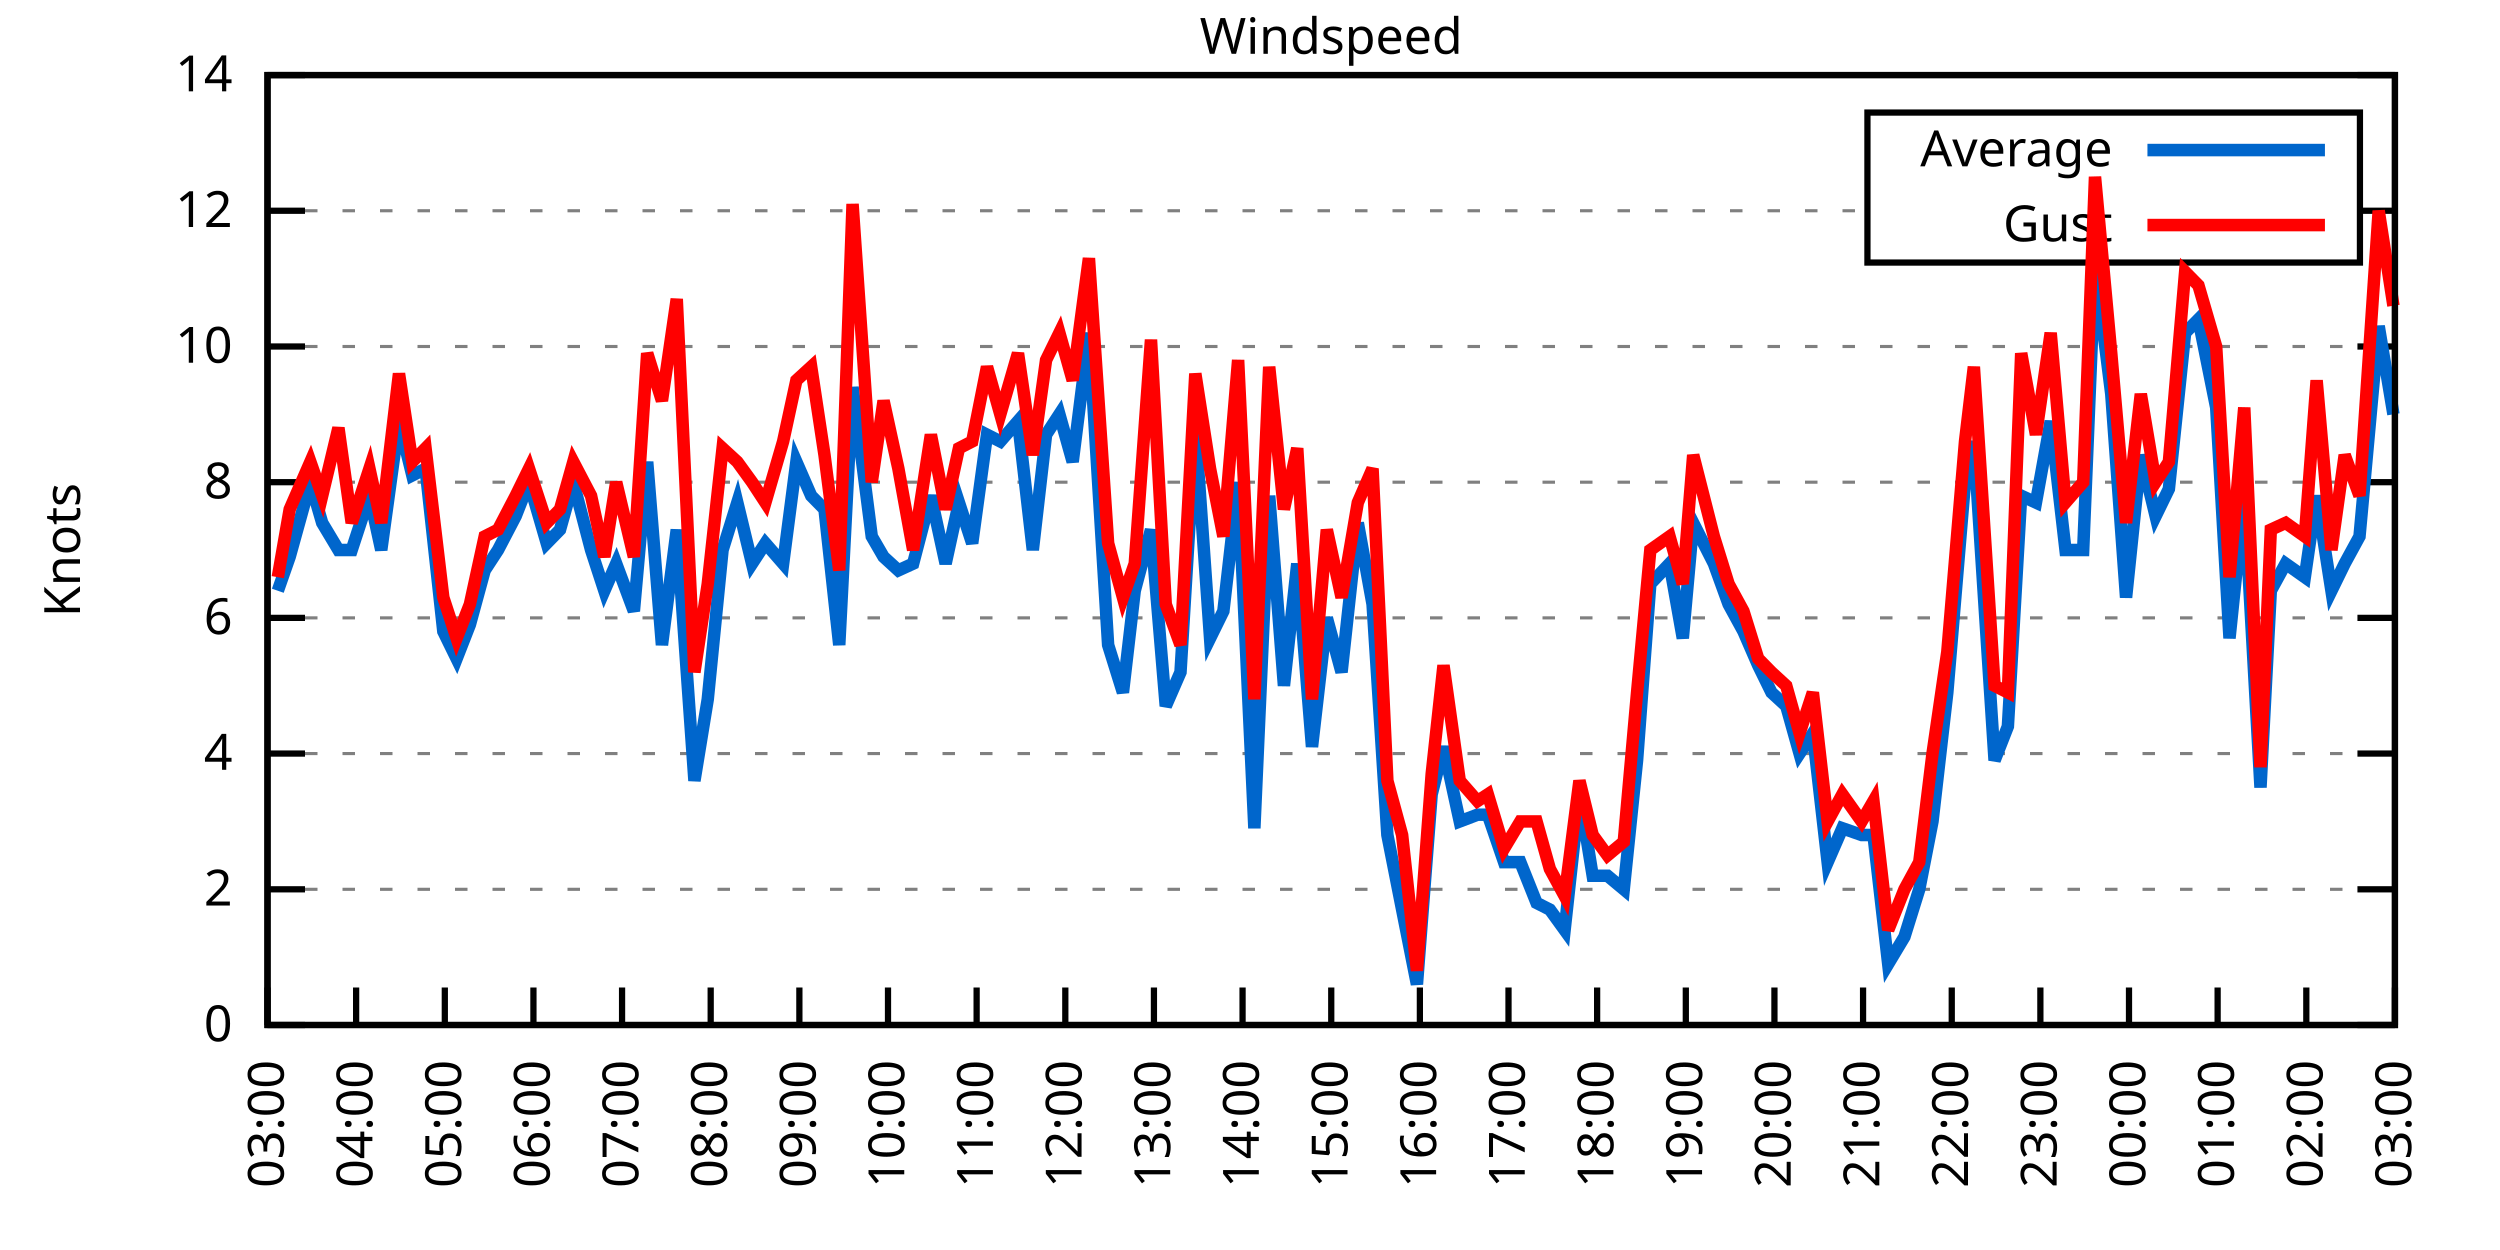
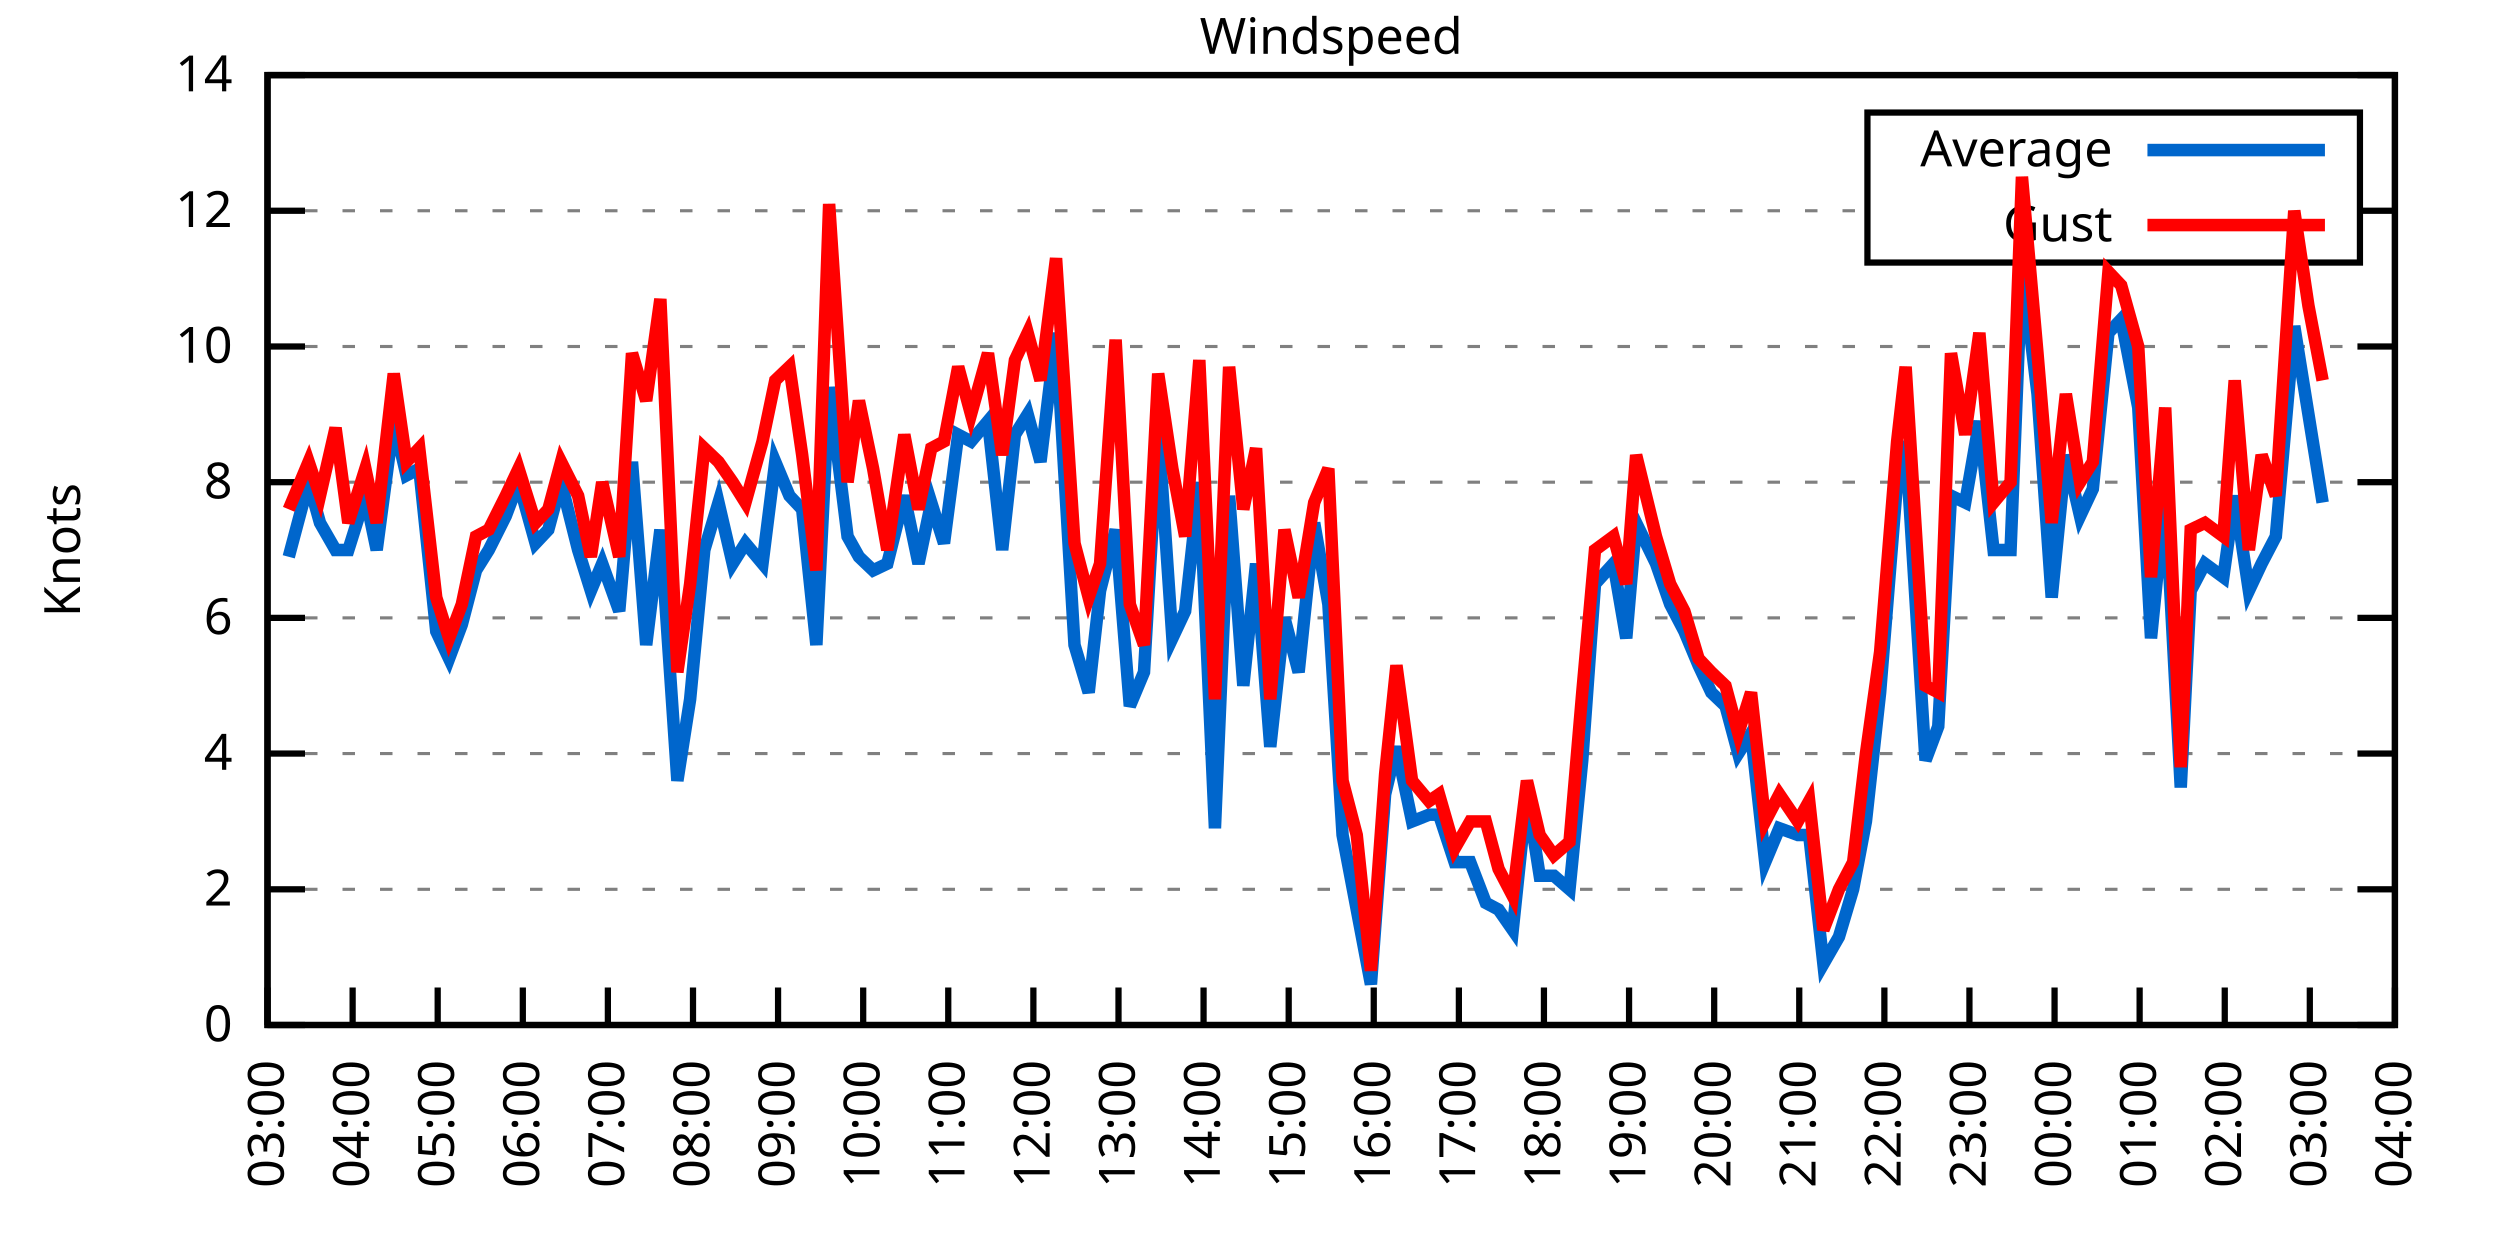
<svg xmlns="http://www.w3.org/2000/svg" xmlns:xlink="http://www.w3.org/1999/xlink" width="400" height="200" viewBox="0 0 400 200">
  <g id="gnuplot_canvas">
    <rect x="0" y="0" width="400" height="200" fill="none" />
    <defs>
      <circle id="gpDot" r="0.5" stroke-width="0.5" stroke="currentColor" />
      <path id="gpPt0" stroke-width="0.333" stroke="currentColor" d="M-1,0 h2 M0,-1 v2" />
      <path id="gpPt1" stroke-width="0.333" stroke="currentColor" d="M-1,-1 L1,1 M1,-1 L-1,1" />
      <path id="gpPt2" stroke-width="0.333" stroke="currentColor" d="M-1,0 L1,0 M0,-1 L0,1 M-1,-1 L1,1 M-1,1 L1,-1" />
      <rect id="gpPt3" stroke-width="0.333" stroke="currentColor" x="-1" y="-1" width="2" height="2" />
      <rect id="gpPt4" stroke-width="0.333" stroke="currentColor" fill="currentColor" x="-1" y="-1" width="2" height="2" />
      <circle id="gpPt5" stroke-width="0.333" stroke="currentColor" cx="0" cy="0" r="1" />
      <use xlink:href="#gpPt5" id="gpPt6" fill="currentColor" stroke="none" />
      <path id="gpPt7" stroke-width="0.333" stroke="currentColor" d="M0,-1.33 L-1.33,0.67 L1.33,0.67 z" />
      <use xlink:href="#gpPt7" id="gpPt8" fill="currentColor" stroke="none" />
      <use xlink:href="#gpPt7" id="gpPt9" stroke="currentColor" transform="rotate(180)" />
      <use xlink:href="#gpPt9" id="gpPt10" fill="currentColor" stroke="none" />
      <use xlink:href="#gpPt3" id="gpPt11" stroke="currentColor" transform="rotate(45)" />
      <use xlink:href="#gpPt11" id="gpPt12" fill="currentColor" stroke="none" />
      <path id="gpPt13" stroke-width="0.333" stroke="currentColor" d="M0,1.330 L1.265,0.411 L0.782,-1.067 L-0.782,-1.076 L-1.265,0.411 z" />
      <use xlink:href="#gpPt13" id="gpPt14" fill="currentColor" stroke="none" />
      <filter id="textbox" filterUnits="objectBoundingBox" x="0" y="0" height="1" width="1">
        <feFlood flood-color="white" flood-opacity="1" result="bgnd" />
        <feComposite in="SourceGraphic" in2="bgnd" operator="atop" />
      </filter>
      <filter id="greybox" filterUnits="objectBoundingBox" x="0" y="0" height="1" width="1">
        <feFlood flood-color="lightgrey" flood-opacity="1" result="grey" />
        <feComposite in="SourceGraphic" in2="grey" operator="atop" />
      </filter>
    </defs>
    <g fill="none" color="white" stroke="currentColor" stroke-width="1.00" stroke-linecap="butt" stroke-linejoin="miter">
</g>
    <g fill="none" color="black" stroke="currentColor" stroke-width="1.00" stroke-linecap="butt" stroke-linejoin="miter">
      <g stroke="none" shape-rendering="crispEdges">
        <polygon fill="rgb(255, 255, 255)" points="42.80,164.00 383.18,164.00 383.18,12.02 42.80,12.02 " />
      </g>
    </g>
    <g fill="none" color="black" stroke="currentColor" stroke-width="1.00" stroke-linecap="butt" stroke-linejoin="miter">
</g>
    <g fill="none" color="black" stroke="black" stroke-width="0.50" stroke-linecap="butt" stroke-linejoin="miter">
</g>
    <g fill="none" color="gray" stroke="currentColor" stroke-width="0.50" stroke-linecap="butt" stroke-linejoin="miter">
      <path stroke="gray" stroke-dasharray="2,4" class="gridline" d="M42.80,164.00 L383.19,164.00  " />
    </g>
    <g fill="none" color="gray" stroke="gray" stroke-width="1.00" stroke-linecap="butt" stroke-linejoin="miter">
</g>
    <g fill="none" color="black" stroke="currentColor" stroke-width="1.00" stroke-linecap="butt" stroke-linejoin="miter">
      <path stroke="black" d="M42.80,164.00 L48.80,164.00 M383.19,164.00 L377.19,164.00  " />
      <g transform="translate(37.20,166.60)" stroke="none" fill="black" font-family="Sans" font-size="8.00" text-anchor="end">
        <text>
          <tspan font-family="Sans"> 0</tspan>
        </text>
      </g>
    </g>
    <g fill="none" color="black" stroke="currentColor" stroke-width="1.00" stroke-linecap="butt" stroke-linejoin="miter">
</g>
    <g fill="none" color="black" stroke="black" stroke-width="0.50" stroke-linecap="butt" stroke-linejoin="miter">
</g>
    <g fill="none" color="gray" stroke="currentColor" stroke-width="0.50" stroke-linecap="butt" stroke-linejoin="miter">
      <path stroke="gray" stroke-dasharray="2,4" class="gridline" d="M42.80,142.29 L383.19,142.29  " />
    </g>
    <g fill="none" color="gray" stroke="gray" stroke-width="1.00" stroke-linecap="butt" stroke-linejoin="miter">
</g>
    <g fill="none" color="black" stroke="currentColor" stroke-width="1.00" stroke-linecap="butt" stroke-linejoin="miter">
      <path stroke="black" d="M42.80,142.29 L48.80,142.29 M383.19,142.29 L377.19,142.29  " />
      <g transform="translate(37.20,144.89)" stroke="none" fill="black" font-family="Sans" font-size="8.00" text-anchor="end">
        <text>
          <tspan font-family="Sans"> 2</tspan>
        </text>
      </g>
    </g>
    <g fill="none" color="black" stroke="currentColor" stroke-width="1.00" stroke-linecap="butt" stroke-linejoin="miter">
</g>
    <g fill="none" color="black" stroke="black" stroke-width="0.50" stroke-linecap="butt" stroke-linejoin="miter">
</g>
    <g fill="none" color="gray" stroke="currentColor" stroke-width="0.50" stroke-linecap="butt" stroke-linejoin="miter">
      <path stroke="gray" stroke-dasharray="2,4" class="gridline" d="M42.80,120.57 L383.19,120.57  " />
    </g>
    <g fill="none" color="gray" stroke="gray" stroke-width="1.00" stroke-linecap="butt" stroke-linejoin="miter">
</g>
    <g fill="none" color="black" stroke="currentColor" stroke-width="1.00" stroke-linecap="butt" stroke-linejoin="miter">
      <path stroke="black" d="M42.80,120.57 L48.80,120.57 M383.19,120.57 L377.19,120.57  " />
      <g transform="translate(37.20,123.17)" stroke="none" fill="black" font-family="Sans" font-size="8.00" text-anchor="end">
        <text>
          <tspan font-family="Sans"> 4</tspan>
        </text>
      </g>
    </g>
    <g fill="none" color="black" stroke="currentColor" stroke-width="1.00" stroke-linecap="butt" stroke-linejoin="miter">
</g>
    <g fill="none" color="black" stroke="black" stroke-width="0.50" stroke-linecap="butt" stroke-linejoin="miter">
</g>
    <g fill="none" color="gray" stroke="currentColor" stroke-width="0.50" stroke-linecap="butt" stroke-linejoin="miter">
      <path stroke="gray" stroke-dasharray="2,4" class="gridline" d="M42.80,98.86 L383.19,98.86  " />
    </g>
    <g fill="none" color="gray" stroke="gray" stroke-width="1.00" stroke-linecap="butt" stroke-linejoin="miter">
</g>
    <g fill="none" color="black" stroke="currentColor" stroke-width="1.00" stroke-linecap="butt" stroke-linejoin="miter">
      <path stroke="black" d="M42.80,98.86 L48.80,98.86 M383.19,98.86 L377.19,98.86  " />
      <g transform="translate(37.20,101.46)" stroke="none" fill="black" font-family="Sans" font-size="8.00" text-anchor="end">
        <text>
          <tspan font-family="Sans"> 6</tspan>
        </text>
      </g>
    </g>
    <g fill="none" color="black" stroke="currentColor" stroke-width="1.00" stroke-linecap="butt" stroke-linejoin="miter">
</g>
    <g fill="none" color="black" stroke="black" stroke-width="0.50" stroke-linecap="butt" stroke-linejoin="miter">
</g>
    <g fill="none" color="gray" stroke="currentColor" stroke-width="0.50" stroke-linecap="butt" stroke-linejoin="miter">
      <path stroke="gray" stroke-dasharray="2,4" class="gridline" d="M42.80,77.15 L383.19,77.15  " />
    </g>
    <g fill="none" color="gray" stroke="gray" stroke-width="1.00" stroke-linecap="butt" stroke-linejoin="miter">
</g>
    <g fill="none" color="black" stroke="currentColor" stroke-width="1.00" stroke-linecap="butt" stroke-linejoin="miter">
      <path stroke="black" d="M42.80,77.15 L48.80,77.15 M383.19,77.15 L377.19,77.15  " />
      <g transform="translate(37.20,79.75)" stroke="none" fill="black" font-family="Sans" font-size="8.00" text-anchor="end">
        <text>
          <tspan font-family="Sans"> 8</tspan>
        </text>
      </g>
    </g>
    <g fill="none" color="black" stroke="currentColor" stroke-width="1.00" stroke-linecap="butt" stroke-linejoin="miter">
</g>
    <g fill="none" color="black" stroke="black" stroke-width="0.50" stroke-linecap="butt" stroke-linejoin="miter">
</g>
    <g fill="none" color="gray" stroke="currentColor" stroke-width="0.50" stroke-linecap="butt" stroke-linejoin="miter">
      <path stroke="gray" stroke-dasharray="2,4" class="gridline" d="M42.80,55.44 L383.19,55.44  " />
    </g>
    <g fill="none" color="gray" stroke="gray" stroke-width="1.00" stroke-linecap="butt" stroke-linejoin="miter">
</g>
    <g fill="none" color="black" stroke="currentColor" stroke-width="1.00" stroke-linecap="butt" stroke-linejoin="miter">
      <path stroke="black" d="M42.80,55.44 L48.80,55.44 M383.19,55.44 L377.19,55.44  " />
      <g transform="translate(37.20,58.04)" stroke="none" fill="black" font-family="Sans" font-size="8.00" text-anchor="end">
        <text>
          <tspan font-family="Sans"> 10</tspan>
        </text>
      </g>
    </g>
    <g fill="none" color="black" stroke="currentColor" stroke-width="1.00" stroke-linecap="butt" stroke-linejoin="miter">
</g>
    <g fill="none" color="black" stroke="black" stroke-width="0.50" stroke-linecap="butt" stroke-linejoin="miter">
</g>
    <g fill="none" color="gray" stroke="currentColor" stroke-width="0.50" stroke-linecap="butt" stroke-linejoin="miter">
      <path stroke="gray" stroke-dasharray="2,4" class="gridline" d="M42.80,33.72 L298.79,33.72 M377.59,33.72 L383.19,33.72  " />
    </g>
    <g fill="none" color="gray" stroke="gray" stroke-width="1.00" stroke-linecap="butt" stroke-linejoin="miter">
</g>
    <g fill="none" color="black" stroke="currentColor" stroke-width="1.00" stroke-linecap="butt" stroke-linejoin="miter">
      <path stroke="black" d="M42.80,33.72 L48.80,33.72 M383.19,33.72 L377.19,33.72  " />
      <g transform="translate(37.20,36.32)" stroke="none" fill="black" font-family="Sans" font-size="8.00" text-anchor="end">
        <text>
          <tspan font-family="Sans"> 12</tspan>
        </text>
      </g>
    </g>
    <g fill="none" color="black" stroke="currentColor" stroke-width="1.00" stroke-linecap="butt" stroke-linejoin="miter">
</g>
    <g fill="none" color="black" stroke="black" stroke-width="0.50" stroke-linecap="butt" stroke-linejoin="miter">
</g>
    <g fill="none" color="gray" stroke="currentColor" stroke-width="0.50" stroke-linecap="butt" stroke-linejoin="miter">
      <path stroke="gray" stroke-dasharray="2,4" class="gridline" d="M42.80,12.01 L383.19,12.01  " />
    </g>
    <g fill="none" color="gray" stroke="gray" stroke-width="1.00" stroke-linecap="butt" stroke-linejoin="miter">
</g>
    <g fill="none" color="black" stroke="currentColor" stroke-width="1.00" stroke-linecap="butt" stroke-linejoin="miter">
      <path stroke="black" d="M42.80,12.01 L48.80,12.01 M383.19,12.01 L377.19,12.01  " />
      <g transform="translate(37.20,14.61)" stroke="none" fill="black" font-family="Sans" font-size="8.00" text-anchor="end">
        <text>
          <tspan font-family="Sans"> 14</tspan>
        </text>
      </g>
    </g>
    <g fill="none" color="black" stroke="currentColor" stroke-width="1.00" stroke-linecap="butt" stroke-linejoin="miter">
      <path stroke="black" d="M42.80,164.00 L42.80,158.00  " />
      <g transform="translate(45.40,169.60) rotate(270.00)" stroke="none" fill="black" font-family="Sans" font-size="8.00" text-anchor="end">
        <text>
          <tspan font-family="Sans">03:00</tspan>
        </text>
      </g>
    </g>
    <g fill="none" color="black" stroke="currentColor" stroke-width="1.00" stroke-linecap="butt" stroke-linejoin="miter">
-       <path stroke="black" d="M56.98,164.00 L56.98,158.00  " />
-       <g transform="translate(59.58,169.60) rotate(270.00)" stroke="none" fill="black" font-family="Sans" font-size="8.00" text-anchor="end">
+       <path stroke="black" d="M56.42,164.00 L56.42,158.00  " />
+       <g transform="translate(59.02,169.60) rotate(270.00)" stroke="none" fill="black" font-family="Sans" font-size="8.00" text-anchor="end">
        <text>
          <tspan font-family="Sans">04:00</tspan>
        </text>
      </g>
    </g>
    <g fill="none" color="black" stroke="currentColor" stroke-width="1.00" stroke-linecap="butt" stroke-linejoin="miter">
-       <path stroke="black" d="M71.17,164.00 L71.17,158.00  " />
-       <g transform="translate(73.77,169.60) rotate(270.00)" stroke="none" fill="black" font-family="Sans" font-size="8.00" text-anchor="end">
+       <path stroke="black" d="M70.03,164.00 L70.03,158.00  " />
+       <g transform="translate(72.63,169.60) rotate(270.00)" stroke="none" fill="black" font-family="Sans" font-size="8.00" text-anchor="end">
        <text>
          <tspan font-family="Sans">05:00</tspan>
        </text>
      </g>
    </g>
    <g fill="none" color="black" stroke="currentColor" stroke-width="1.00" stroke-linecap="butt" stroke-linejoin="miter">
-       <path stroke="black" d="M85.35,164.00 L85.35,158.00  " />
-       <g transform="translate(87.95,169.60) rotate(270.00)" stroke="none" fill="black" font-family="Sans" font-size="8.00" text-anchor="end">
+       <path stroke="black" d="M83.65,164.00 L83.65,158.00  " />
+       <g transform="translate(86.25,169.60) rotate(270.00)" stroke="none" fill="black" font-family="Sans" font-size="8.00" text-anchor="end">
        <text>
          <tspan font-family="Sans">06:00</tspan>
        </text>
      </g>
    </g>
    <g fill="none" color="black" stroke="currentColor" stroke-width="1.00" stroke-linecap="butt" stroke-linejoin="miter">
-       <path stroke="black" d="M99.53,164.00 L99.53,158.00  " />
-       <g transform="translate(102.13,169.60) rotate(270.00)" stroke="none" fill="black" font-family="Sans" font-size="8.00" text-anchor="end">
+       <path stroke="black" d="M97.26,164.00 L97.26,158.00  " />
+       <g transform="translate(99.86,169.60) rotate(270.00)" stroke="none" fill="black" font-family="Sans" font-size="8.00" text-anchor="end">
        <text>
          <tspan font-family="Sans">07:00</tspan>
        </text>
      </g>
    </g>
    <g fill="none" color="black" stroke="currentColor" stroke-width="1.00" stroke-linecap="butt" stroke-linejoin="miter">
-       <path stroke="black" d="M113.71,164.00 L113.71,158.00  " />
-       <g transform="translate(116.31,169.60) rotate(270.00)" stroke="none" fill="black" font-family="Sans" font-size="8.00" text-anchor="end">
+       <path stroke="black" d="M110.88,164.00 L110.88,158.00  " />
+       <g transform="translate(113.48,169.60) rotate(270.00)" stroke="none" fill="black" font-family="Sans" font-size="8.00" text-anchor="end">
        <text>
          <tspan font-family="Sans">08:00</tspan>
        </text>
      </g>
    </g>
    <g fill="none" color="black" stroke="currentColor" stroke-width="1.00" stroke-linecap="butt" stroke-linejoin="miter">
-       <path stroke="black" d="M127.90,164.00 L127.90,158.00  " />
-       <g transform="translate(130.50,169.60) rotate(270.00)" stroke="none" fill="black" font-family="Sans" font-size="8.00" text-anchor="end">
+       <path stroke="black" d="M124.49,164.00 L124.49,158.00  " />
+       <g transform="translate(127.09,169.60) rotate(270.00)" stroke="none" fill="black" font-family="Sans" font-size="8.00" text-anchor="end">
        <text>
          <tspan font-family="Sans">09:00</tspan>
        </text>
      </g>
    </g>
    <g fill="none" color="black" stroke="currentColor" stroke-width="1.00" stroke-linecap="butt" stroke-linejoin="miter">
-       <path stroke="black" d="M142.08,164.00 L142.08,158.00  " />
-       <g transform="translate(144.68,169.60) rotate(270.00)" stroke="none" fill="black" font-family="Sans" font-size="8.00" text-anchor="end">
+       <path stroke="black" d="M138.11,164.00 L138.11,158.00  " />
+       <g transform="translate(140.71,169.60) rotate(270.00)" stroke="none" fill="black" font-family="Sans" font-size="8.00" text-anchor="end">
        <text>
          <tspan font-family="Sans">10:00</tspan>
        </text>
      </g>
    </g>
    <g fill="none" color="black" stroke="currentColor" stroke-width="1.00" stroke-linecap="butt" stroke-linejoin="miter">
-       <path stroke="black" d="M156.26,164.00 L156.26,158.00  " />
-       <g transform="translate(158.86,169.60) rotate(270.00)" stroke="none" fill="black" font-family="Sans" font-size="8.00" text-anchor="end">
+       <path stroke="black" d="M151.72,164.00 L151.72,158.00  " />
+       <g transform="translate(154.32,169.60) rotate(270.00)" stroke="none" fill="black" font-family="Sans" font-size="8.00" text-anchor="end">
        <text>
          <tspan font-family="Sans">11:00</tspan>
        </text>
      </g>
    </g>
    <g fill="none" color="black" stroke="currentColor" stroke-width="1.00" stroke-linecap="butt" stroke-linejoin="miter">
-       <path stroke="black" d="M170.45,164.00 L170.45,158.00  " />
-       <g transform="translate(173.05,169.60) rotate(270.00)" stroke="none" fill="black" font-family="Sans" font-size="8.00" text-anchor="end">
+       <path stroke="black" d="M165.34,164.00 L165.34,158.00  " />
+       <g transform="translate(167.94,169.60) rotate(270.00)" stroke="none" fill="black" font-family="Sans" font-size="8.00" text-anchor="end">
        <text>
          <tspan font-family="Sans">12:00</tspan>
        </text>
      </g>
    </g>
    <g fill="none" color="black" stroke="currentColor" stroke-width="1.00" stroke-linecap="butt" stroke-linejoin="miter">
-       <path stroke="black" d="M184.63,164.00 L184.63,158.00  " />
-       <g transform="translate(187.23,169.60) rotate(270.00)" stroke="none" fill="black" font-family="Sans" font-size="8.00" text-anchor="end">
+       <path stroke="black" d="M178.96,164.00 L178.96,158.00  " />
+       <g transform="translate(181.56,169.60) rotate(270.00)" stroke="none" fill="black" font-family="Sans" font-size="8.00" text-anchor="end">
        <text>
          <tspan font-family="Sans">13:00</tspan>
        </text>
      </g>
    </g>
    <g fill="none" color="black" stroke="currentColor" stroke-width="1.00" stroke-linecap="butt" stroke-linejoin="miter">
-       <path stroke="black" d="M198.81,164.00 L198.81,158.00  " />
-       <g transform="translate(201.41,169.60) rotate(270.00)" stroke="none" fill="black" font-family="Sans" font-size="8.00" text-anchor="end">
+       <path stroke="black" d="M192.57,164.00 L192.57,158.00  " />
+       <g transform="translate(195.17,169.60) rotate(270.00)" stroke="none" fill="black" font-family="Sans" font-size="8.00" text-anchor="end">
        <text>
          <tspan font-family="Sans">14:00</tspan>
        </text>
      </g>
    </g>
    <g fill="none" color="black" stroke="currentColor" stroke-width="1.00" stroke-linecap="butt" stroke-linejoin="miter">
-       <path stroke="black" d="M213.00,164.00 L213.00,158.00  " />
-       <g transform="translate(215.60,169.60) rotate(270.00)" stroke="none" fill="black" font-family="Sans" font-size="8.00" text-anchor="end">
+       <path stroke="black" d="M206.19,164.00 L206.19,158.00  " />
+       <g transform="translate(208.79,169.60) rotate(270.00)" stroke="none" fill="black" font-family="Sans" font-size="8.00" text-anchor="end">
        <text>
          <tspan font-family="Sans">15:00</tspan>
        </text>
      </g>
    </g>
    <g fill="none" color="black" stroke="currentColor" stroke-width="1.00" stroke-linecap="butt" stroke-linejoin="miter">
-       <path stroke="black" d="M227.18,164.00 L227.18,158.00  " />
-       <g transform="translate(229.78,169.60) rotate(270.00)" stroke="none" fill="black" font-family="Sans" font-size="8.00" text-anchor="end">
+       <path stroke="black" d="M219.80,164.00 L219.80,158.00  " />
+       <g transform="translate(222.40,169.60) rotate(270.00)" stroke="none" fill="black" font-family="Sans" font-size="8.00" text-anchor="end">
        <text>
          <tspan font-family="Sans">16:00</tspan>
        </text>
      </g>
    </g>
    <g fill="none" color="black" stroke="currentColor" stroke-width="1.00" stroke-linecap="butt" stroke-linejoin="miter">
-       <path stroke="black" d="M241.36,164.00 L241.36,158.00  " />
-       <g transform="translate(243.96,169.60) rotate(270.00)" stroke="none" fill="black" font-family="Sans" font-size="8.00" text-anchor="end">
+       <path stroke="black" d="M233.42,164.00 L233.42,158.00  " />
+       <g transform="translate(236.02,169.60) rotate(270.00)" stroke="none" fill="black" font-family="Sans" font-size="8.00" text-anchor="end">
        <text>
          <tspan font-family="Sans">17:00</tspan>
        </text>
      </g>
    </g>
    <g fill="none" color="black" stroke="currentColor" stroke-width="1.00" stroke-linecap="butt" stroke-linejoin="miter">
-       <path stroke="black" d="M255.54,164.00 L255.54,158.00  " />
-       <g transform="translate(258.14,169.60) rotate(270.00)" stroke="none" fill="black" font-family="Sans" font-size="8.00" text-anchor="end">
+       <path stroke="black" d="M247.03,164.00 L247.03,158.00  " />
+       <g transform="translate(249.63,169.60) rotate(270.00)" stroke="none" fill="black" font-family="Sans" font-size="8.00" text-anchor="end">
        <text>
          <tspan font-family="Sans">18:00</tspan>
        </text>
      </g>
    </g>
    <g fill="none" color="black" stroke="currentColor" stroke-width="1.00" stroke-linecap="butt" stroke-linejoin="miter">
-       <path stroke="black" d="M269.73,164.00 L269.73,158.00  " />
-       <g transform="translate(272.33,169.60) rotate(270.00)" stroke="none" fill="black" font-family="Sans" font-size="8.00" text-anchor="end">
+       <path stroke="black" d="M260.65,164.00 L260.65,158.00  " />
+       <g transform="translate(263.25,169.60) rotate(270.00)" stroke="none" fill="black" font-family="Sans" font-size="8.00" text-anchor="end">
        <text>
          <tspan font-family="Sans">19:00</tspan>
        </text>
      </g>
    </g>
    <g fill="none" color="black" stroke="currentColor" stroke-width="1.00" stroke-linecap="butt" stroke-linejoin="miter">
-       <path stroke="black" d="M283.91,164.00 L283.91,158.00  " />
-       <g transform="translate(286.51,169.60) rotate(270.00)" stroke="none" fill="black" font-family="Sans" font-size="8.00" text-anchor="end">
+       <path stroke="black" d="M274.27,164.00 L274.27,158.00  " />
+       <g transform="translate(276.87,169.60) rotate(270.00)" stroke="none" fill="black" font-family="Sans" font-size="8.00" text-anchor="end">
        <text>
          <tspan font-family="Sans">20:00</tspan>
        </text>
      </g>
    </g>
    <g fill="none" color="black" stroke="currentColor" stroke-width="1.00" stroke-linecap="butt" stroke-linejoin="miter">
-       <path stroke="black" d="M298.09,164.00 L298.09,158.00  " />
-       <g transform="translate(300.69,169.60) rotate(270.00)" stroke="none" fill="black" font-family="Sans" font-size="8.00" text-anchor="end">
+       <path stroke="black" d="M287.88,164.00 L287.88,158.00  " />
+       <g transform="translate(290.48,169.60) rotate(270.00)" stroke="none" fill="black" font-family="Sans" font-size="8.00" text-anchor="end">
        <text>
          <tspan font-family="Sans">21:00</tspan>
        </text>
      </g>
    </g>
    <g fill="none" color="black" stroke="currentColor" stroke-width="1.00" stroke-linecap="butt" stroke-linejoin="miter">
-       <path stroke="black" d="M312.28,164.00 L312.28,158.00  " />
-       <g transform="translate(314.88,169.60) rotate(270.00)" stroke="none" fill="black" font-family="Sans" font-size="8.00" text-anchor="end">
+       <path stroke="black" d="M301.50,164.00 L301.50,158.00  " />
+       <g transform="translate(304.10,169.60) rotate(270.00)" stroke="none" fill="black" font-family="Sans" font-size="8.00" text-anchor="end">
        <text>
          <tspan font-family="Sans">22:00</tspan>
        </text>
      </g>
    </g>
    <g fill="none" color="black" stroke="currentColor" stroke-width="1.00" stroke-linecap="butt" stroke-linejoin="miter">
-       <path stroke="black" d="M326.46,164.00 L326.46,158.00  " />
-       <g transform="translate(329.06,169.60) rotate(270.00)" stroke="none" fill="black" font-family="Sans" font-size="8.00" text-anchor="end">
+       <path stroke="black" d="M315.11,164.00 L315.11,158.00  " />
+       <g transform="translate(317.71,169.60) rotate(270.00)" stroke="none" fill="black" font-family="Sans" font-size="8.00" text-anchor="end">
        <text>
          <tspan font-family="Sans">23:00</tspan>
        </text>
      </g>
    </g>
    <g fill="none" color="black" stroke="currentColor" stroke-width="1.00" stroke-linecap="butt" stroke-linejoin="miter">
-       <path stroke="black" d="M340.64,164.00 L340.64,158.00  " />
-       <g transform="translate(343.24,169.60) rotate(270.00)" stroke="none" fill="black" font-family="Sans" font-size="8.00" text-anchor="end">
+       <path stroke="black" d="M328.73,164.00 L328.73,158.00  " />
+       <g transform="translate(331.33,169.60) rotate(270.00)" stroke="none" fill="black" font-family="Sans" font-size="8.00" text-anchor="end">
        <text>
          <tspan font-family="Sans">00:00</tspan>
        </text>
      </g>
    </g>
    <g fill="none" color="black" stroke="currentColor" stroke-width="1.00" stroke-linecap="butt" stroke-linejoin="miter">
-       <path stroke="black" d="M354.82,164.00 L354.82,158.00  " />
-       <g transform="translate(357.42,169.60) rotate(270.00)" stroke="none" fill="black" font-family="Sans" font-size="8.00" text-anchor="end">
+       <path stroke="black" d="M342.34,164.00 L342.34,158.00  " />
+       <g transform="translate(344.94,169.60) rotate(270.00)" stroke="none" fill="black" font-family="Sans" font-size="8.00" text-anchor="end">
        <text>
          <tspan font-family="Sans">01:00</tspan>
        </text>
      </g>
    </g>
    <g fill="none" color="black" stroke="currentColor" stroke-width="1.00" stroke-linecap="butt" stroke-linejoin="miter">
-       <path stroke="black" d="M369.01,164.00 L369.01,158.00  " />
-       <g transform="translate(371.61,169.60) rotate(270.00)" stroke="none" fill="black" font-family="Sans" font-size="8.00" text-anchor="end">
+       <path stroke="black" d="M355.96,164.00 L355.96,158.00  " />
+       <g transform="translate(358.56,169.60) rotate(270.00)" stroke="none" fill="black" font-family="Sans" font-size="8.00" text-anchor="end">
        <text>
          <tspan font-family="Sans">02:00</tspan>
+         </text>
+       </g>
+     </g>
+     <g fill="none" color="black" stroke="currentColor" stroke-width="1.00" stroke-linecap="butt" stroke-linejoin="miter">
+       <path stroke="black" d="M369.57,164.00 L369.57,158.00  " />
+       <g transform="translate(372.17,169.60) rotate(270.00)" stroke="none" fill="black" font-family="Sans" font-size="8.00" text-anchor="end">
+         <text>
+           <tspan font-family="Sans">03:00</tspan>
        </text>
      </g>
    </g>
    <g fill="none" color="black" stroke="currentColor" stroke-width="1.00" stroke-linecap="butt" stroke-linejoin="miter">
      <path stroke="black" d="M383.19,164.00 L383.19,158.00  " />
      <g transform="translate(385.79,169.60) rotate(270.00)" stroke="none" fill="black" font-family="Sans" font-size="8.00" text-anchor="end">
        <text>
-           <tspan font-family="Sans">03:00</tspan>
+           <tspan font-family="Sans">04:00</tspan>
        </text>
      </g>
    </g>
    <g fill="none" color="black" stroke="currentColor" stroke-width="1.00" stroke-linecap="butt" stroke-linejoin="miter">
</g>
    <g fill="none" color="black" stroke="currentColor" stroke-width="1.00" stroke-linecap="butt" stroke-linejoin="miter">
      <path stroke="black" d="M42.80,12.01 L42.80,164.00 L383.19,164.00 L383.19,12.01 L42.80,12.01 Z  " />
    </g>
    <g fill="none" color="black" stroke="currentColor" stroke-width="1.00" stroke-linecap="butt" stroke-linejoin="miter">
</g>
    <g fill="none" color="black" stroke="currentColor" stroke-width="1.00" stroke-linecap="butt" stroke-linejoin="miter">
      <path stroke="black" d="M298.79,42.01 L298.79,18.01 L377.59,18.01 L377.59,42.01 L298.79,42.01 Z  " />
    </g>
    <g id="Windspeed_plot_1">
      <g fill="none" color="white" stroke="black" stroke-width="2.00" stroke-linecap="butt" stroke-linejoin="miter">
</g>
      <g fill="none" color="black" stroke="currentColor" stroke-width="2.00" stroke-linecap="butt" stroke-linejoin="miter">
        <g transform="translate(337.99,26.61)" stroke="none" fill="black" font-family="Sans" font-size="8.00" text-anchor="end">
          <text>
            <tspan font-family="Sans">Average</tspan>
          </text>
        </g>
      </g>
      <g fill="none" color="black" stroke="currentColor" stroke-width="2.00" stroke-linecap="butt" stroke-linejoin="miter">
-         <path stroke="rgb(  0, 102, 204)" d="M343.59,24.01 L371.99,24.01 M44.45,94.52 L46.35,89.09 L49.66,77.15 L51.55,83.66 L54.15,88.00 L56.27,88.00   L59.11,79.32 L61.00,88.00 L63.84,67.38 L65.97,76.06 L68.09,74.98 L70.93,101.03 L73.06,105.38 L75.18,99.95   L77.55,91.26 L79.68,88.00 L82.51,82.58 L84.64,77.15 L87.48,86.92 L89.60,84.75 L91.73,77.15 L94.57,88.00   L96.70,94.52 L98.59,90.18 L101.42,97.78 L103.55,73.89 L105.91,103.20 L108.28,84.75 L111.11,124.92 L113.24,111.89   L115.61,88.00 L117.97,80.41 L120.33,90.18 L122.46,86.92 L125.30,90.18 L127.42,73.89 L129.79,79.32 L131.92,81.49   L134.28,103.20 L136.41,61.95 L139.48,85.83 L141.37,89.09 L143.74,91.26 L146.10,90.18 L148.94,79.32 L151.30,90.18   L153.43,80.41 L155.55,86.92 L157.92,69.55 L160.05,70.63 L162.88,67.38 L165.25,88.00 L167.37,69.55 L169.50,66.29   L171.63,73.89 L174.23,53.26 L177.30,103.20 L179.67,110.80 L181.56,94.52 L184.16,84.75 L186.52,112.97 L188.88,107.55   L191.25,68.46 L193.61,102.12 L195.74,97.78 L198.10,77.15 L200.70,132.52 L203.07,79.32 L205.43,109.72 L207.56,90.18   L209.92,119.49 L212.29,98.86 L214.65,107.55 L217.25,83.66 L219.61,96.69 L221.98,133.60 L224.34,145.54 L226.71,157.49   L229.07,127.09 L230.96,119.49 L233.56,131.43 L236.40,130.35 L238.05,130.35 L240.65,137.94 L243.25,137.94 L245.85,144.46   L247.98,145.54 L250.34,148.80 L252.71,127.09 L254.83,140.12 L257.20,140.12 L259.80,142.29 L261.93,121.66 L264.05,93.43   L267.13,90.18 L269.25,102.12 L270.91,83.66 L274.22,90.18 L276.58,96.69 L278.95,101.03 L281.31,106.46 L283.44,110.80   L285.80,112.97 L287.93,120.57 L290.06,117.32 L292.42,137.94 L294.78,132.52 L297.86,133.60 L299.75,133.60 L302.11,154.23   L304.71,149.89 L307.08,142.29 L309.20,131.43 L311.57,110.80 L314.40,77.15 L315.82,70.63 L319.13,121.66 L321.26,116.23   L323.39,79.32 L325.75,80.41 L328.11,67.38 L330.48,88.00 L333.31,88.00 L335.20,42.41 L337.80,63.04 L340.17,95.60   L342.53,72.81 L344.90,82.58 L347.02,78.23 L349.62,53.26 L351.75,51.09 L354.59,65.21 L356.72,102.12 L359.08,79.32   L361.68,126.00 L363.33,94.52 L365.70,90.18 L368.77,92.35 L370.66,79.32 L373.03,94.52 L375.15,90.18 L377.52,85.83   L380.59,52.18 L382.95,66.29  " />
+         <path stroke="rgb(  0, 102, 204)" d="M343.59,24.01 L371.99,24.01 M46.20,89.09 L49.38,77.15 L51.20,83.66 L53.69,88.00 L55.73,88.00 L58.46,79.32   L60.27,88.00 L63.00,67.38 L65.04,76.06 L67.08,74.98 L69.80,101.03 L71.85,105.38 L73.89,99.95 L76.16,91.26   L78.20,88.00 L80.92,82.58 L82.97,77.15 L85.69,86.92 L87.73,84.75 L89.77,77.15 L92.50,88.00 L94.54,94.52   L96.35,90.18 L99.08,97.78 L101.12,73.89 L103.39,103.20 L105.66,84.75 L108.38,124.92 L110.42,111.89 L112.69,88.00   L114.96,80.41 L117.23,90.18 L119.27,86.92 L122.00,90.18 L124.04,73.89 L126.31,79.32 L128.35,81.49 L130.62,103.20   L132.66,61.95 L135.61,85.83 L137.43,89.09 L139.70,91.26 L141.97,90.18 L144.69,79.32 L146.96,90.18 L149.00,80.41   L151.04,86.92 L153.31,69.55 L155.36,70.63 L158.08,67.38 L160.35,88.00 L162.39,69.55 L164.43,66.29 L166.48,73.89   L168.97,53.26 L171.92,103.20 L174.19,110.80 L176.01,94.52 L178.50,84.75 L180.77,112.97 L183.04,107.55 L185.31,68.46   L187.58,102.12 L189.62,97.78 L191.89,77.15 L194.39,132.52 L196.66,79.32 L198.93,109.72 L200.97,90.18 L203.24,119.49   L205.51,98.86 L207.78,107.55 L210.27,83.66 L212.54,96.69 L214.81,133.60 L217.08,145.54 L219.35,157.49 L221.62,127.09   L223.43,119.49 L225.93,131.43 L228.65,130.35 L230.24,130.35 L232.74,137.94 L235.23,137.94 L237.73,144.46 L239.77,145.54   L242.04,148.80 L244.31,127.09 L246.35,140.12 L248.62,140.12 L251.12,142.29 L253.16,121.66 L255.20,93.43 L258.15,90.18   L260.20,102.12 L261.78,83.66 L264.96,90.18 L267.23,96.69 L269.50,101.03 L271.77,106.46 L273.81,110.80 L276.08,112.97   L278.12,120.57 L280.17,117.32 L282.43,137.94 L284.70,132.52 L287.65,133.60 L289.47,133.60 L291.74,154.23 L294.23,149.89   L296.50,142.29 L298.55,131.43 L300.82,110.80 L303.54,77.15 L304.90,70.63 L308.08,121.66 L310.12,116.23 L312.16,79.32   L314.43,80.41 L316.70,67.38 L318.97,88.00 L321.69,88.00 L323.51,42.41 L326.00,63.04 L328.27,95.60 L330.54,72.81   L332.81,82.58 L334.85,78.23 L337.35,53.26 L339.39,51.09 L342.12,65.21 L344.16,102.12 L346.43,79.32 L348.92,126.00   L350.51,94.52 L352.78,90.18 L355.73,92.35 L357.55,79.32 L359.82,94.52 L361.86,90.18 L364.13,85.83 L367.08,52.18   L369.35,66.29 L371.62,80.41  " />
      </g>
    </g>
    <g id="Windspeed_plot_2">
      <g fill="none" color="black" stroke="currentColor" stroke-width="2.00" stroke-linecap="butt" stroke-linejoin="miter">
        <g transform="translate(337.99,38.61)" stroke="none" fill="black" font-family="Sans" font-size="8.00" text-anchor="end">
          <text>
            <tspan font-family="Sans">Gust</tspan>
          </text>
        </g>
      </g>
      <g fill="none" color="black" stroke="currentColor" stroke-width="2.00" stroke-linecap="butt" stroke-linejoin="miter">
-         <path stroke="rgb(255,   0,   0)" d="M343.59,36.01 L371.99,36.01 M44.45,92.35 L46.35,81.49 L49.66,73.89 L51.55,79.32 L54.15,68.46 L56.27,83.66   L59.11,74.98 L61.00,83.66 L63.84,59.78 L65.97,73.89 L68.09,71.72 L70.93,95.60 L73.06,102.12 L75.18,96.69   L77.55,85.83 L79.68,84.75 L82.51,79.32 L84.64,74.98 L87.48,83.66 L89.60,81.49 L91.73,73.89 L94.57,79.32   L96.70,89.09 L98.59,77.15 L101.42,89.09 L103.55,56.52 L105.91,64.12 L108.28,47.84 L111.11,107.55 L113.24,93.43   L115.61,71.72 L117.97,73.89 L120.33,77.15 L122.46,80.41 L125.30,70.63 L127.42,60.86 L129.79,58.69 L131.92,72.81   L134.28,91.26 L136.41,32.64 L139.48,77.15 L141.37,64.12 L143.74,74.98 L146.10,88.00 L148.94,69.55 L151.30,81.49   L153.43,71.72 L155.55,70.63 L157.92,58.69 L160.05,66.29 L162.88,56.52 L165.25,72.81 L167.37,57.61 L169.50,53.26   L171.63,60.86 L174.23,41.32 L177.30,86.92 L179.67,95.60 L181.56,90.18 L184.16,54.35 L186.52,96.69 L188.88,103.20   L191.25,59.78 L193.61,74.98 L195.74,85.83 L198.10,57.61 L200.70,111.89 L203.07,58.69 L205.43,81.49 L207.56,71.72   L209.92,111.89 L212.29,84.75 L214.65,95.60 L217.25,80.41 L219.61,74.98 L221.98,124.92 L224.34,133.60 L226.71,155.31   L229.07,123.83 L230.96,106.46 L233.56,124.92 L236.40,128.17 L238.05,127.09 L240.65,135.77 L243.25,131.43 L245.85,131.43   L247.98,139.03 L250.34,143.37 L252.71,124.92 L254.83,133.60 L257.20,136.86 L259.80,134.69 L261.93,110.80 L264.05,88.00   L267.13,85.83 L269.25,93.43 L270.91,72.81 L274.22,85.83 L276.58,93.43 L278.95,97.78 L281.31,105.38 L283.44,107.55   L285.80,109.72 L287.93,117.32 L290.06,110.80 L292.42,131.43 L294.78,127.09 L297.86,131.43 L299.75,128.17 L302.11,148.80   L304.71,142.29 L307.08,137.94 L309.20,120.57 L311.57,104.29 L314.40,70.63 L315.82,58.69 L319.13,109.72 L321.26,110.80   L323.39,56.52 L325.75,69.55 L328.11,53.26 L330.48,80.41 L333.31,77.15 L335.20,28.29 L337.80,56.52 L340.17,83.66   L342.53,63.04 L344.90,77.15 L347.02,73.89 L349.62,43.49 L351.75,45.66 L354.59,55.44 L356.72,92.35 L359.08,65.21   L361.68,122.75 L363.33,84.75 L365.70,83.66 L368.77,85.83 L370.66,60.86 L373.03,88.00 L375.15,72.81 L377.52,79.32   L380.59,33.72 L382.95,48.92  " />
+         <path stroke="rgb(255,   0,   0)" d="M343.59,36.01 L371.99,36.01 M46.20,81.49 L49.38,73.89 L51.20,79.32 L53.69,68.46 L55.73,83.66 L58.46,74.98   L60.27,83.66 L63.00,59.78 L65.04,73.89 L67.08,71.72 L69.80,95.60 L71.85,102.12 L73.89,96.69 L76.16,85.83   L78.20,84.75 L80.92,79.32 L82.97,74.98 L85.69,83.66 L87.73,81.49 L89.77,73.89 L92.50,79.32 L94.54,89.09   L96.35,77.15 L99.08,89.09 L101.12,56.52 L103.39,64.12 L105.66,47.84 L108.38,107.55 L110.42,93.43 L112.69,71.72   L114.96,73.89 L117.23,77.15 L119.27,80.41 L122.00,70.63 L124.04,60.86 L126.31,58.69 L128.35,72.81 L130.62,91.26   L132.66,32.64 L135.61,77.15 L137.43,64.12 L139.70,74.98 L141.97,88.00 L144.69,69.55 L146.96,81.49 L149.00,71.72   L151.04,70.63 L153.31,58.69 L155.36,66.29 L158.08,56.52 L160.35,72.81 L162.39,57.61 L164.43,53.26 L166.48,60.86   L168.97,41.32 L171.92,86.92 L174.19,95.60 L176.01,90.18 L178.50,54.35 L180.77,96.69 L183.04,103.20 L185.31,59.78   L187.58,74.98 L189.62,85.83 L191.89,57.61 L194.39,111.89 L196.66,58.69 L198.93,81.49 L200.97,71.72 L203.24,111.89   L205.51,84.75 L207.78,95.60 L210.27,80.41 L212.54,74.98 L214.81,124.92 L217.08,133.60 L219.35,155.31 L221.62,123.83   L223.43,106.46 L225.93,124.92 L228.65,128.17 L230.24,127.09 L232.74,135.77 L235.23,131.43 L237.73,131.43 L239.77,139.03   L242.04,143.37 L244.31,124.92 L246.35,133.60 L248.62,136.86 L251.12,134.69 L253.16,110.80 L255.20,88.00 L258.15,85.83   L260.20,93.43 L261.78,72.81 L264.96,85.83 L267.23,93.43 L269.50,97.78 L271.77,105.38 L273.81,107.55 L276.08,109.72   L278.12,117.32 L280.17,110.80 L282.43,131.43 L284.70,127.09 L287.65,131.43 L289.47,128.17 L291.74,148.80 L294.23,142.29   L296.50,137.94 L298.55,120.57 L300.82,104.29 L303.54,70.63 L304.90,58.69 L308.08,109.72 L310.12,110.80 L312.16,56.52   L314.43,69.55 L316.70,53.26 L318.97,80.41 L321.69,77.15 L323.51,28.29 L326.00,56.52 L328.27,83.66 L330.54,63.04   L332.81,77.15 L334.85,73.89 L337.35,43.49 L339.39,45.66 L342.12,55.44 L344.16,92.35 L346.43,65.21 L348.92,122.75   L350.51,84.75 L352.78,83.66 L355.73,85.83 L357.55,60.86 L359.82,88.00 L361.86,72.81 L364.13,79.32 L367.08,33.72   L369.35,48.92 L371.62,60.86  " />
      </g>
    </g>
    <g fill="none" color="black" stroke="currentColor" stroke-width="2.00" stroke-linecap="butt" stroke-linejoin="miter">
</g>
    <g fill="none" color="black" stroke="black" stroke-width="1.00" stroke-linecap="butt" stroke-linejoin="miter">
</g>
    <g fill="none" color="black" stroke="currentColor" stroke-width="1.00" stroke-linecap="butt" stroke-linejoin="miter">
      <path stroke="black" d="M42.80,12.01 L42.80,164.00 L383.19,164.00 L383.19,12.01 L42.80,12.01 Z  " />
      <g transform="translate(12.80,88.01) rotate(270.00)" stroke="none" fill="black" font-family="Sans" font-size="8.00" text-anchor="middle">
        <text>
          <tspan font-family="Sans">Knots</tspan>
        </text>
      </g>
    </g>
    <g fill="none" color="black" stroke="currentColor" stroke-width="1.00" stroke-linecap="butt" stroke-linejoin="miter">
</g>
    <g fill="none" color="black" stroke="currentColor" stroke-width="1.00" stroke-linecap="butt" stroke-linejoin="miter">
      <g transform="translate(212.99,8.61)" stroke="none" fill="black" font-family="Sans" font-size="8.00" text-anchor="middle">
        <text>
          <tspan font-family="Sans">Windspeed</tspan>
        </text>
      </g>
    </g>
    <g fill="none" color="black" stroke="currentColor" stroke-width="1.00" stroke-linecap="butt" stroke-linejoin="miter">
</g>
  </g>
</svg>
